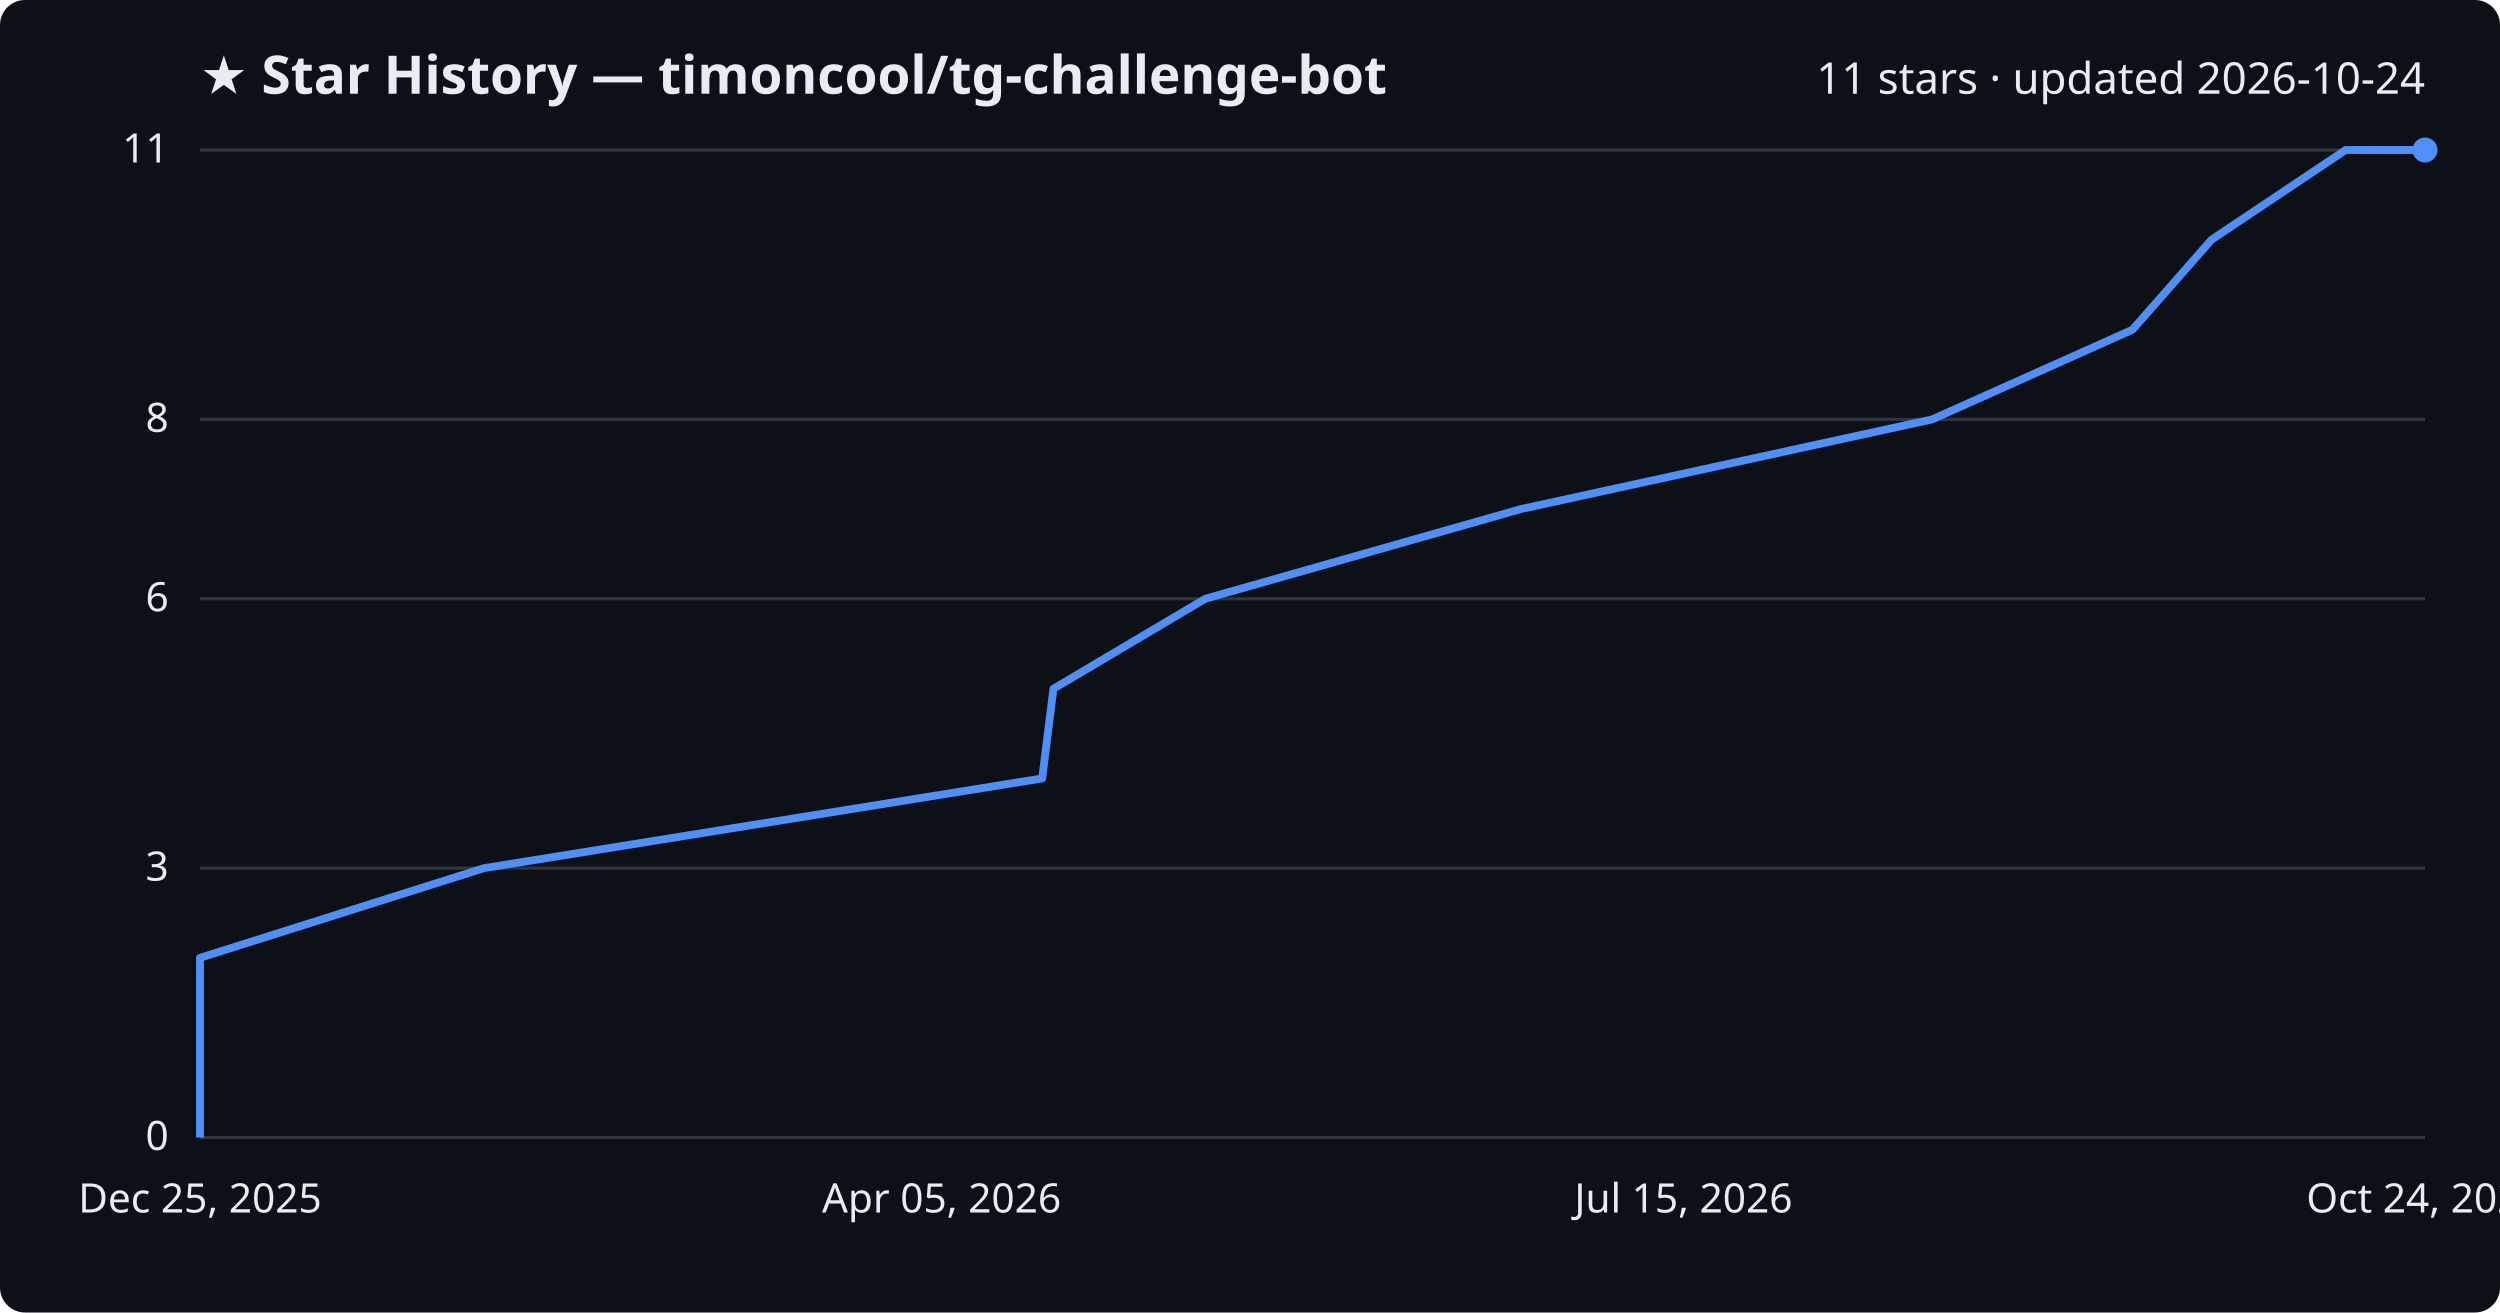
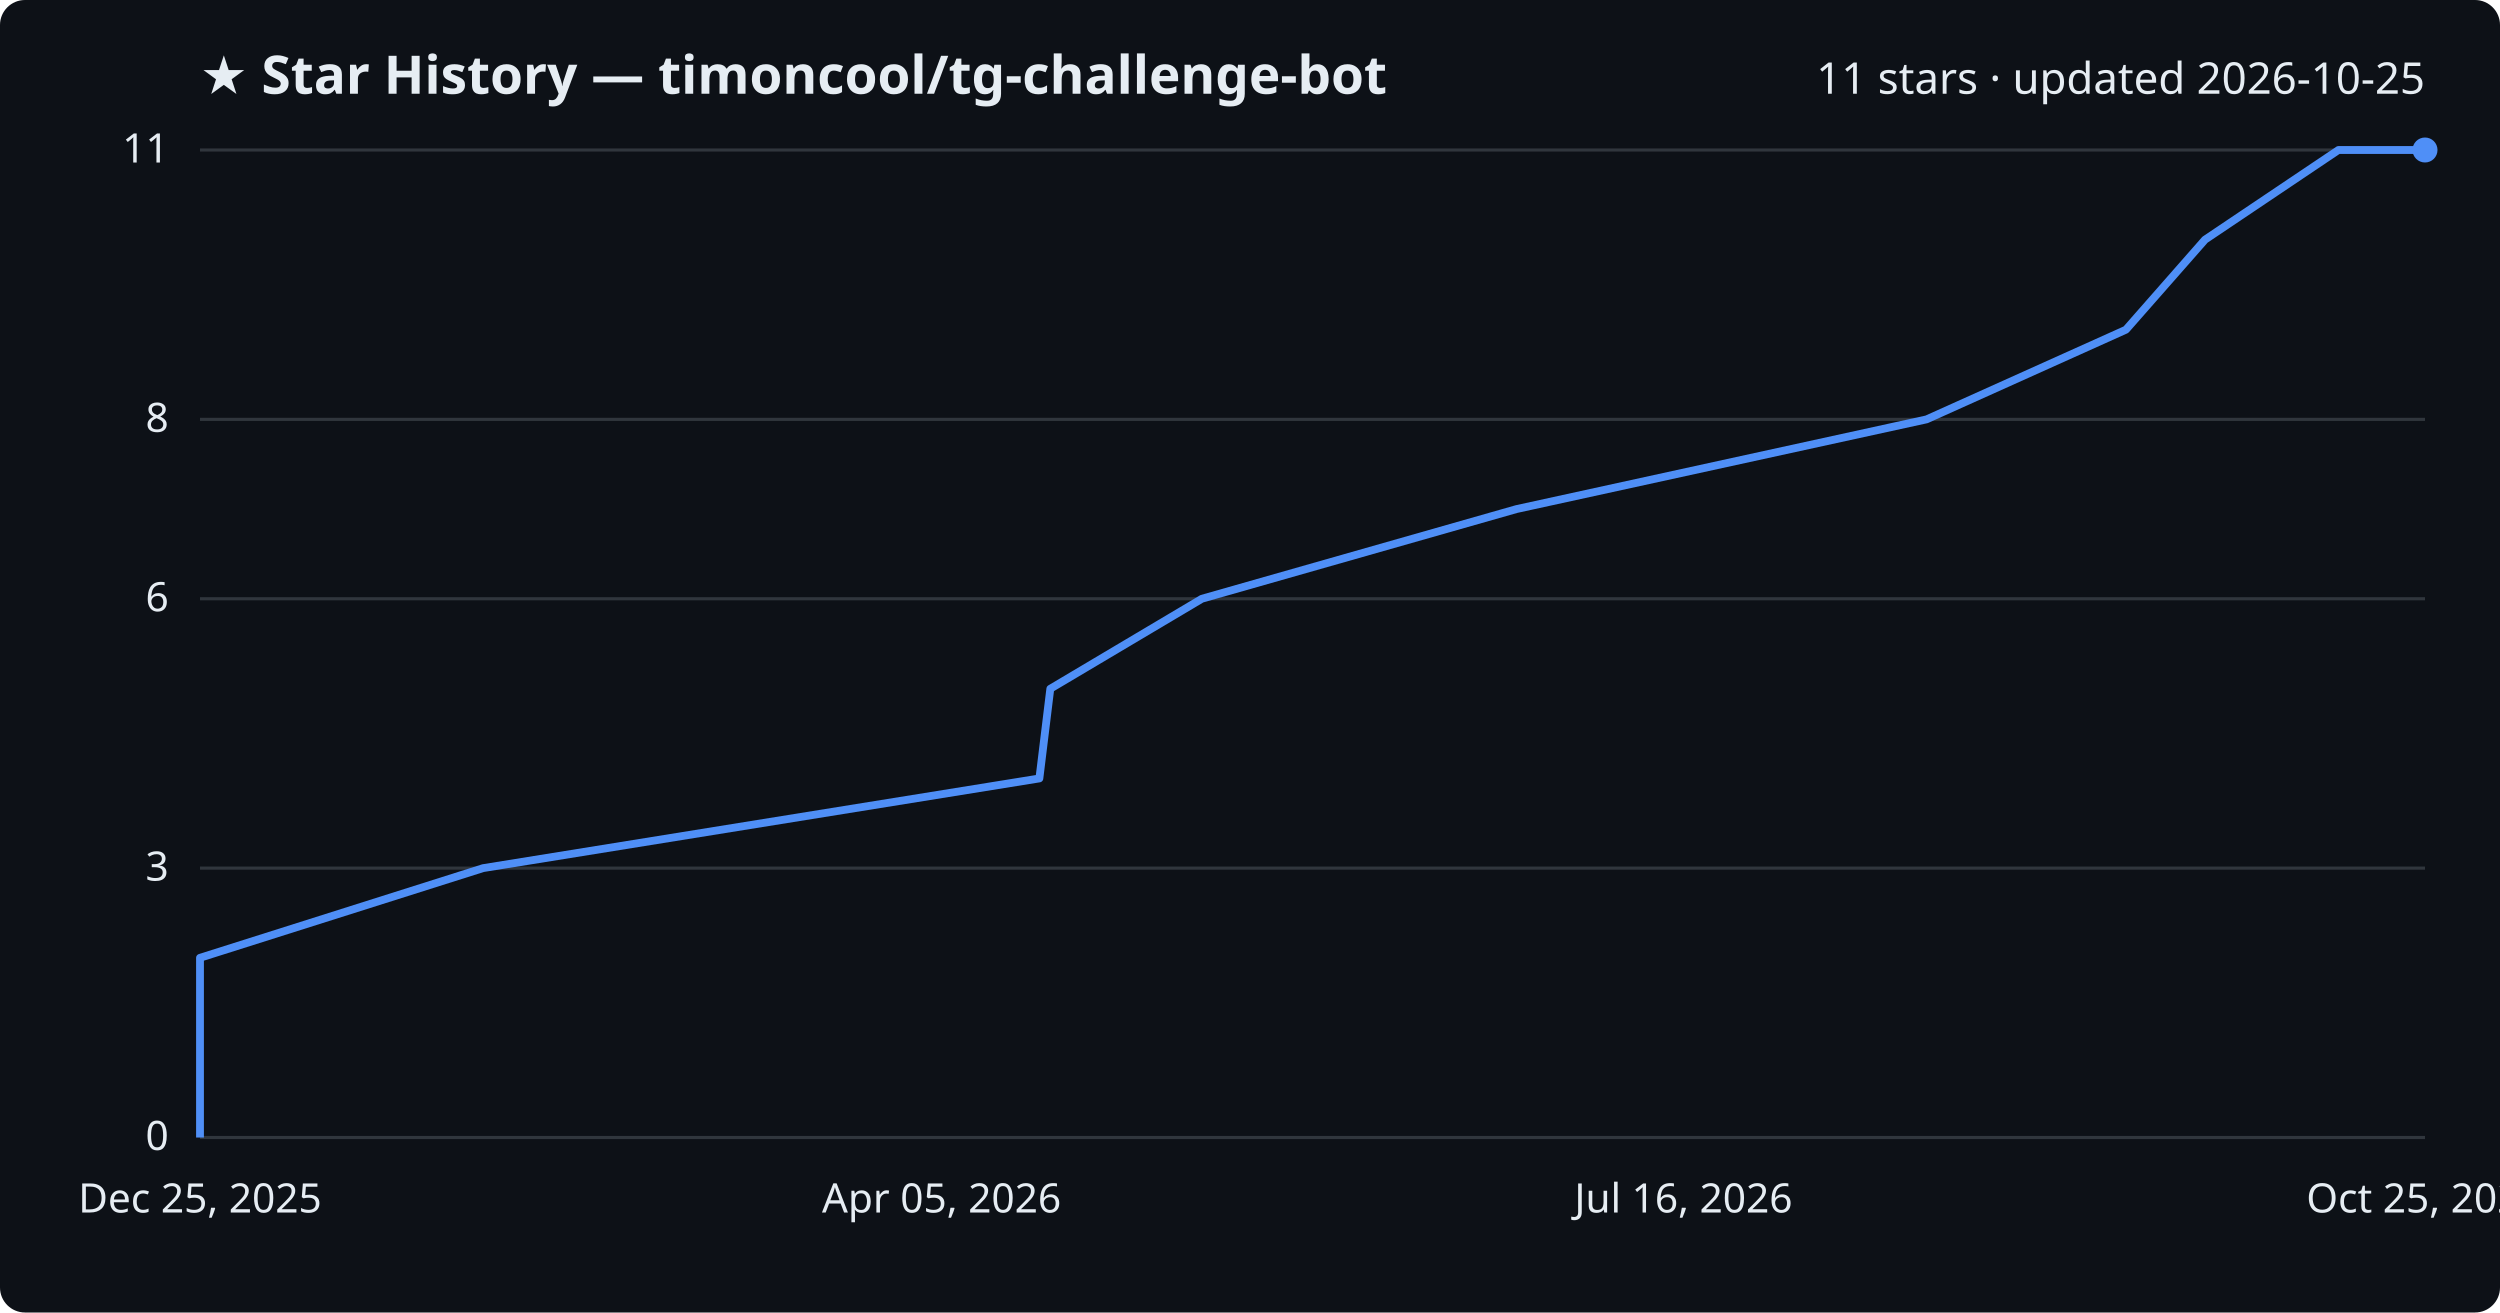
<svg xmlns="http://www.w3.org/2000/svg" viewBox="0 0 800 420" font-family="Segoe UI, sans-serif">
  <rect width="800" height="420" fill="#0d1117" rx="8" />
  <text x="64" y="30" fill="#e6edf3" font-size="17" font-weight="700">★ Star History — timoncool/tg-challenge-bot</text>
-   <text x="776" y="30" fill="#e6edf3" font-size="14" text-anchor="end">11 stars · updated 2026-10-24</text>
+   <text x="776" y="30" fill="#e6edf3" font-size="14" text-anchor="end">11 stars · updated 2026-10-25</text>
  <line x1="64" y1="364.0" x2="776" y2="364.0" stroke="#30363d" stroke-width="1" />
  <text x="54" y="368.0" fill="#e6edf3" font-size="13" text-anchor="end">0</text>
  <line x1="64" y1="277.8" x2="776" y2="277.8" stroke="#30363d" stroke-width="1" />
  <text x="54" y="281.8" fill="#e6edf3" font-size="13" text-anchor="end">3</text>
  <line x1="64" y1="191.6" x2="776" y2="191.6" stroke="#30363d" stroke-width="1" />
  <text x="54" y="195.6" fill="#e6edf3" font-size="13" text-anchor="end">6</text>
  <line x1="64" y1="134.2" x2="776" y2="134.2" stroke="#30363d" stroke-width="1" />
  <text x="54" y="138.2" fill="#e6edf3" font-size="13" text-anchor="end">8</text>
  <line x1="64" y1="48.0" x2="776" y2="48.0" stroke="#30363d" stroke-width="1" />
  <text x="54" y="52.0" fill="#e6edf3" font-size="13" text-anchor="end">11</text>
-   <path d="M64.0,364.0 L64.0,335.3 L64.0,306.5 L154.9,277.8 L333.5,249.1 L337.1,220.4 L385.7,191.6 L486.7,162.9 L618.3,134.2 L682.4,105.5 L707.7,76.7 L750.6,48.0 L776.0,48.0" fill="none" stroke="#4f8ff7" stroke-width="2.5" stroke-linejoin="round" />
+   <path d="M64.0,364.0 L64.0,335.3 L64.0,306.5 L154.6,277.8 L332.6,249.1 L336.1,220.4 L384.6,191.6 L485.3,162.9 L616.5,134.2 L680.3,105.5 L705.6,76.7 L748.3,48.0 L776.0,48.0" fill="none" stroke="#4f8ff7" stroke-width="2.5" stroke-linejoin="round" />
  <circle cx="776.0" cy="48.0" r="4" fill="#4f8ff7" />
  <text x="64.0" y="388" fill="#e6edf3" font-size="13" text-anchor="middle">Dec 25, 2025</text>
  <text x="301.3" y="388" fill="#e6edf3" font-size="13" text-anchor="middle">Apr 05, 2026</text>
-   <text x="538.7" y="388" fill="#e6edf3" font-size="13" text-anchor="middle">Jul 15, 2026</text>
-   <text x="776.0" y="388" fill="#e6edf3" font-size="13" text-anchor="middle">Oct 24, 2026</text>
+   <text x="538.7" y="388" fill="#e6edf3" font-size="13" text-anchor="middle">Jul 16, 2026</text>
+   <text x="776.0" y="388" fill="#e6edf3" font-size="13" text-anchor="middle">Oct 25, 2026</text>
</svg>
